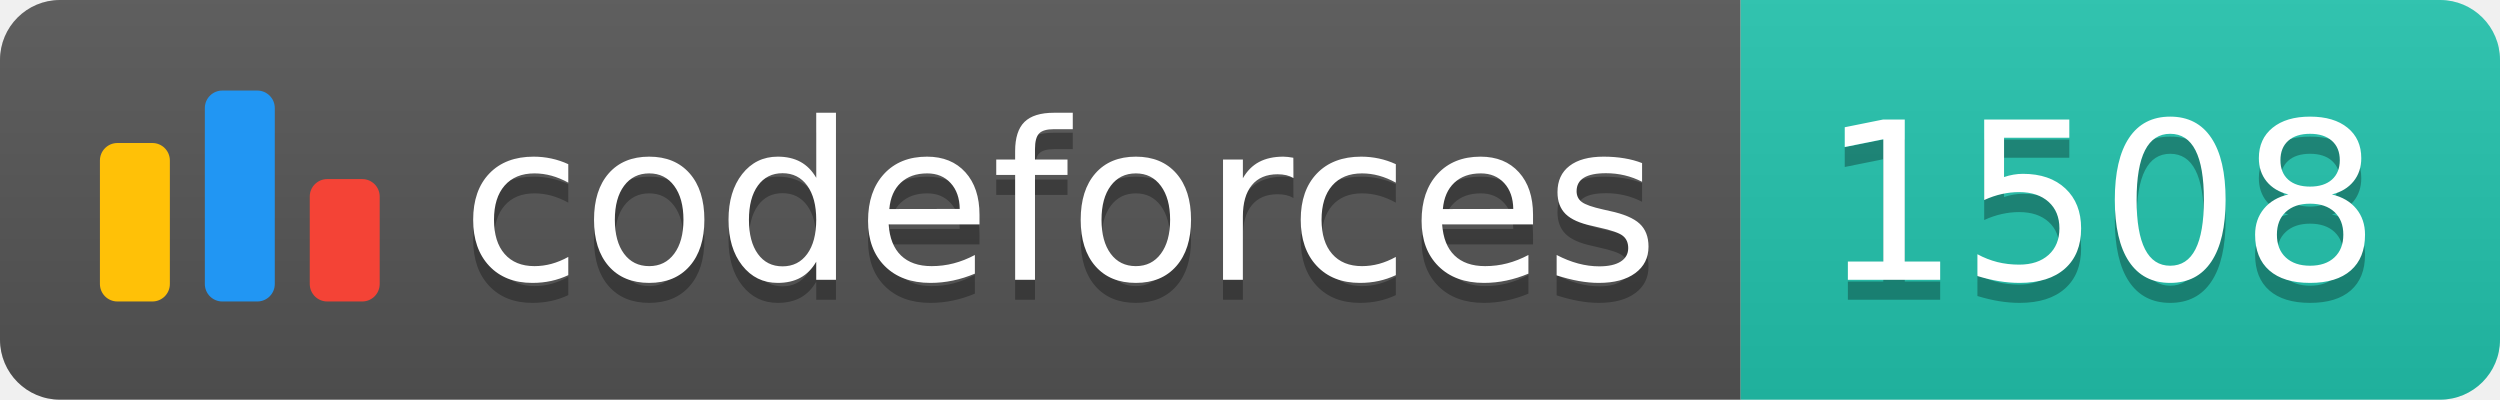
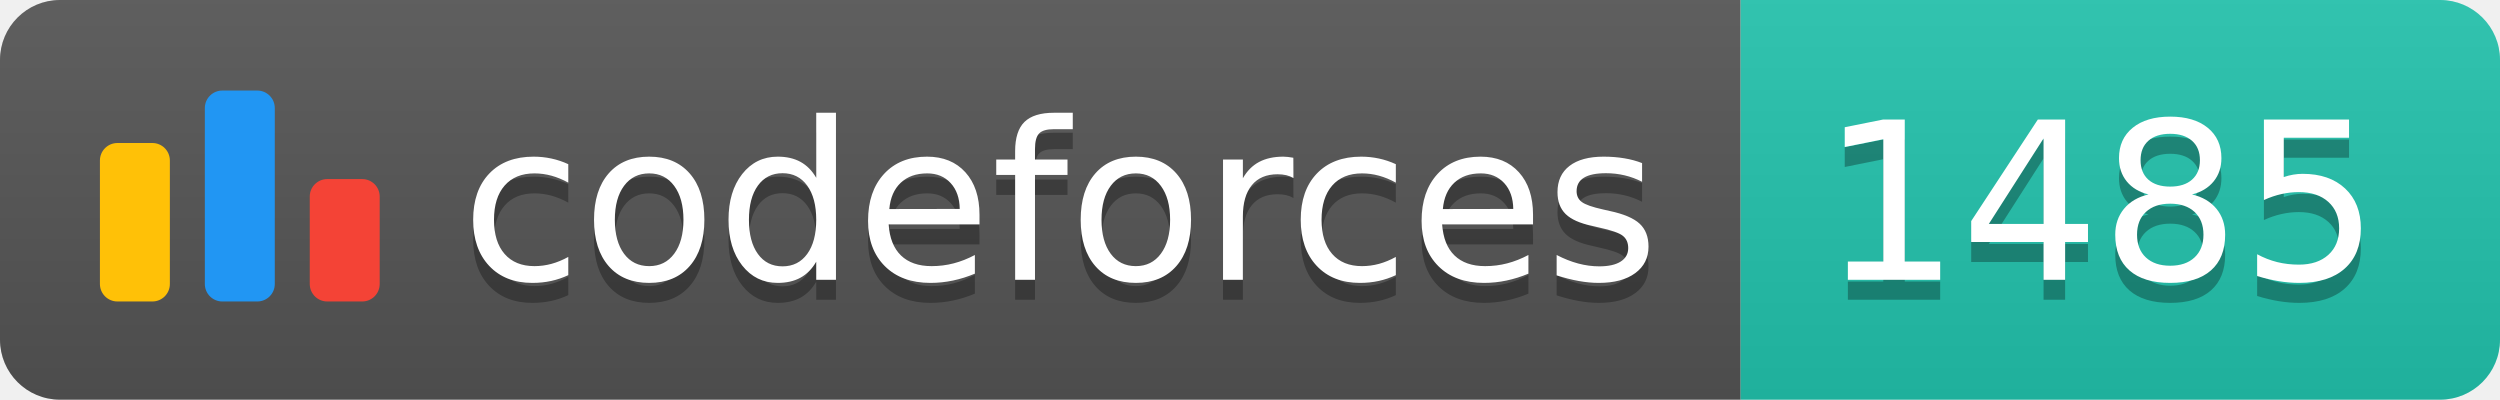
<svg xmlns="http://www.w3.org/2000/svg" width="125.1" height="20">
  <linearGradient id="smooth" x2="0" y2="100%">
    <stop offset="0" stop-color="#bbb" stop-opacity=".1" />
    <stop offset="1" stop-opacity=".1" />
  </linearGradient>
  <clipPath id="round">
    <rect width="125.1" height="20" rx="3" fill="#fff" />
  </clipPath>
  <g clip-path="url(#round)">
    <rect width="87.1" height="20" fill="#555" />
    <rect x="87.1" width="38.0" height="20" fill="#22C4AE" />
    <rect width="125.1" height="20" fill="url(#smooth)" />
  </g>
  <g fill="#fff" text-anchor="middle" font-family="DejaVu Sans,Verdana,Geneva,sans-serif" font-size="110">
    <svg x="5" y="3" class="logo" width="14" height="14" viewBox="0 0 32 25" fill="none">
      <rect y="6" width="8" height="18.125" rx="2" fill="#FFC107" />
      <rect x="24" y="10.125" width="8" height="14" rx="2" fill="#F44336" />
      <rect x="12" width="8" height="24.125" rx="2" fill="#2196F3" />
    </svg>
    <text x="530.5" y="150" fill="#010101" fill-opacity=".3" transform="scale(0.1)" textLength="601.0" lengthAdjust="spacing">codeforces
        </text>
    <text x="530.5" y="140" transform="scale(0.1)" textLength="601.0" lengthAdjust="spacing">codeforces</text>
-     <text x="1051.0" y="150" fill="#010101" fill-opacity=".3" transform="scale(0.1)" textLength="280.0" lengthAdjust="spacing">1508
+     <text x="1051.0" y="150" fill="#010101" fill-opacity=".3" transform="scale(0.1)" textLength="280.0" lengthAdjust="spacing">1485
        </text>
-     <text x="1051.0" y="140" transform="scale(0.1)" textLength="280.0" lengthAdjust="spacing">1508</text>
+     <text x="1051.0" y="140" transform="scale(0.1)" textLength="280.0" lengthAdjust="spacing">1485</text>
  </g>
</svg>
